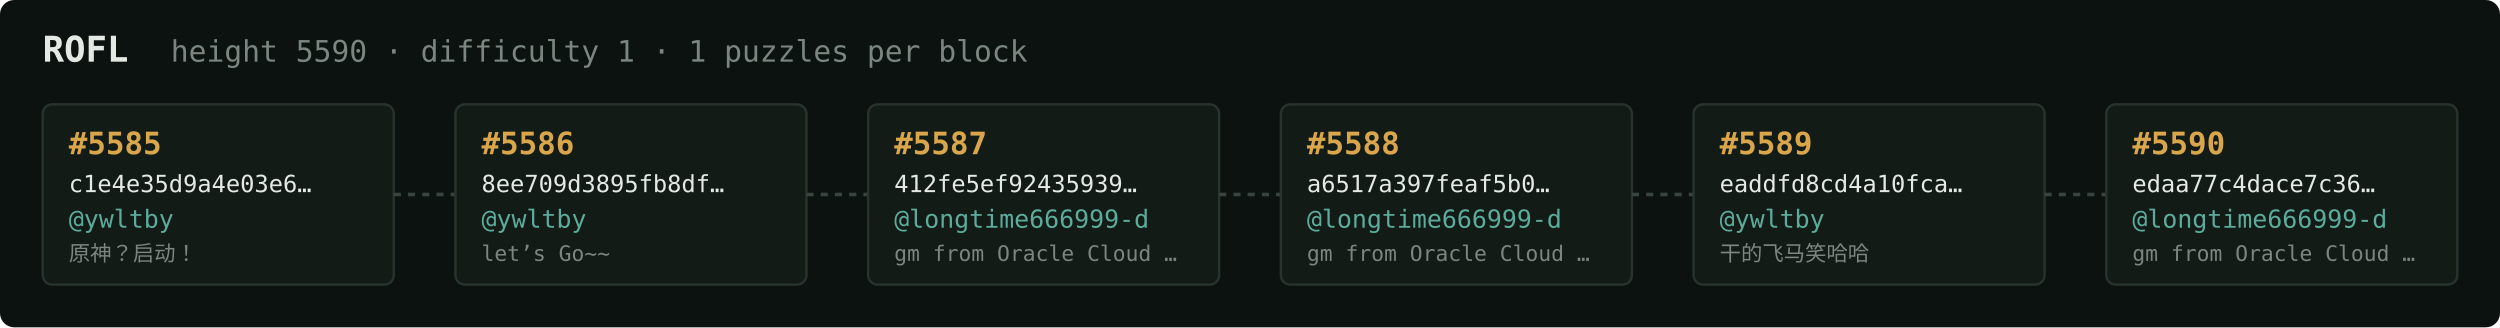
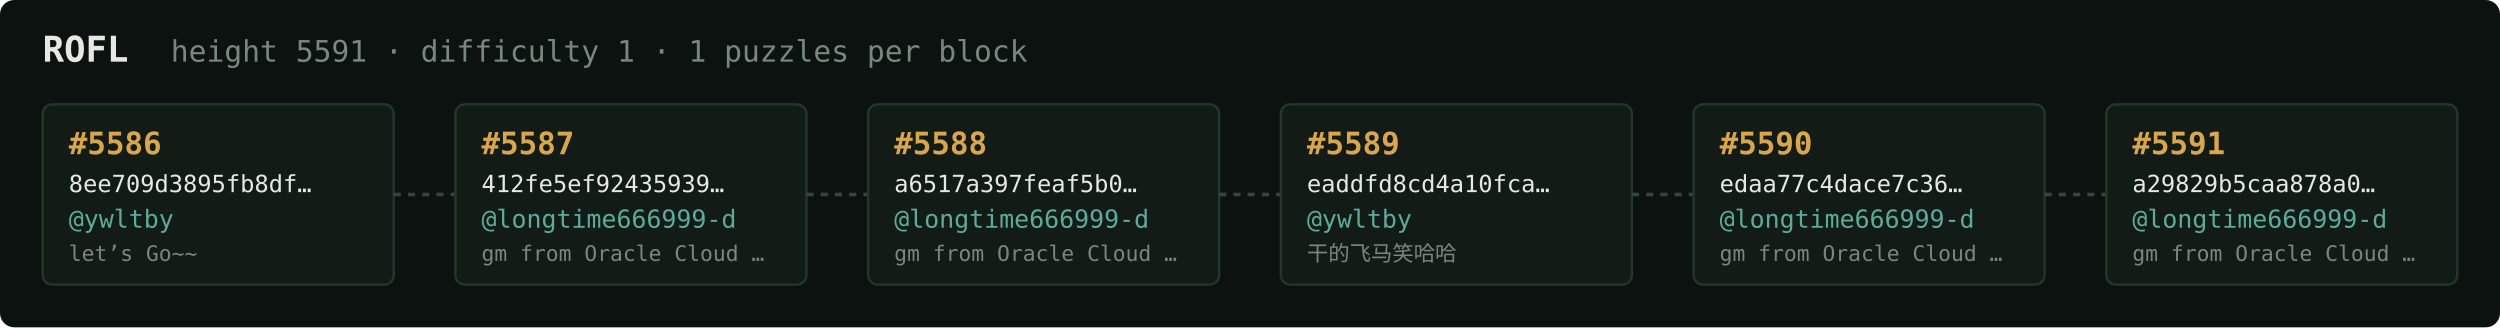
<svg xmlns="http://www.w3.org/2000/svg" width="1054" height="138" viewBox="0 0 1054 138" font-family="ui-monospace,SFMono-Regular,Menlo,monospace">
  <rect fill="#0c1210" width="1054" height="138" rx="6" />
  <text x="18" y="26" fill="#e5e9e3" font-size="15" font-weight="700">ROFL</text>
-   <text x="72" y="26" fill="#7a867f" font-size="12.5">height 5590 · difficulty 1 · 1 puzzles per block</text>
+   <text x="72" y="26" fill="#7a867f" font-size="12.5">height 5591 · difficulty 1 · 1 puzzles per block</text>
  <rect x="18" y="44" width="148" height="76" rx="4" fill="#131b17" stroke="#28332e" stroke-width="1" />
-   <text x="29" y="65" fill="#d9a64c" font-size="13" font-weight="700">#5585</text>
-   <text x="29" y="81" fill="#e5e9e3" font-size="10">c1e4e35d9a4e03e6…</text>
+   <text x="29" y="65" fill="#d9a64c" font-size="13" font-weight="700">#5586</text>
+   <text x="29" y="81" fill="#e5e9e3" font-size="10">8ee709d3895fb8df…</text>
  <text x="29" y="96" fill="#5cab9b" font-size="10.5">@ywltby</text>
-   <text x="29" y="110" fill="#7a867f" font-size="9">原神？启动！</text>
+   <text x="29" y="110" fill="#7a867f" font-size="9">let’s Go~~</text>
  <line x1="166" y1="82.0" x2="192" y2="82.0" stroke="#38443e" stroke-width="1.5" stroke-dasharray="3 3" />
  <rect x="192" y="44" width="148" height="76" rx="4" fill="#131b17" stroke="#28332e" stroke-width="1" />
-   <text x="203" y="65" fill="#d9a64c" font-size="13" font-weight="700">#5586</text>
-   <text x="203" y="81" fill="#e5e9e3" font-size="10">8ee709d3895fb8df…</text>
-   <text x="203" y="96" fill="#5cab9b" font-size="10.5">@ywltby</text>
-   <text x="203" y="110" fill="#7a867f" font-size="9">let’s Go~~</text>
+   <text x="203" y="65" fill="#d9a64c" font-size="13" font-weight="700">#5587</text>
+   <text x="203" y="81" fill="#e5e9e3" font-size="10">412fe5ef92435939…</text>
+   <text x="203" y="96" fill="#5cab9b" font-size="10.5">@longtime666999-d</text>
+   <text x="203" y="110" fill="#7a867f" font-size="9">gm from Oracle Cloud …</text>
  <line x1="340" y1="82.0" x2="366" y2="82.0" stroke="#38443e" stroke-width="1.5" stroke-dasharray="3 3" />
  <rect x="366" y="44" width="148" height="76" rx="4" fill="#131b17" stroke="#28332e" stroke-width="1" />
-   <text x="377" y="65" fill="#d9a64c" font-size="13" font-weight="700">#5587</text>
-   <text x="377" y="81" fill="#e5e9e3" font-size="10">412fe5ef92435939…</text>
+   <text x="377" y="65" fill="#d9a64c" font-size="13" font-weight="700">#5588</text>
+   <text x="377" y="81" fill="#e5e9e3" font-size="10">a6517a397feaf5b0…</text>
  <text x="377" y="96" fill="#5cab9b" font-size="10.5">@longtime666999-d</text>
  <text x="377" y="110" fill="#7a867f" font-size="9">gm from Oracle Cloud …</text>
  <line x1="514" y1="82.0" x2="540" y2="82.0" stroke="#38443e" stroke-width="1.5" stroke-dasharray="3 3" />
  <rect x="540" y="44" width="148" height="76" rx="4" fill="#131b17" stroke="#28332e" stroke-width="1" />
-   <text x="551" y="65" fill="#d9a64c" font-size="13" font-weight="700">#5588</text>
-   <text x="551" y="81" fill="#e5e9e3" font-size="10">a6517a397feaf5b0…</text>
-   <text x="551" y="96" fill="#5cab9b" font-size="10.5">@longtime666999-d</text>
-   <text x="551" y="110" fill="#7a867f" font-size="9">gm from Oracle Cloud …</text>
+   <text x="551" y="65" fill="#d9a64c" font-size="13" font-weight="700">#5589</text>
+   <text x="551" y="81" fill="#e5e9e3" font-size="10">eaddfd8cd4a10fca…</text>
+   <text x="551" y="96" fill="#5cab9b" font-size="10.5">@ywltby</text>
+   <text x="551" y="110" fill="#7a867f" font-size="9">干的飞马笑哈哈</text>
  <line x1="688" y1="82.0" x2="714" y2="82.0" stroke="#38443e" stroke-width="1.5" stroke-dasharray="3 3" />
  <rect x="714" y="44" width="148" height="76" rx="4" fill="#131b17" stroke="#28332e" stroke-width="1" />
-   <text x="725" y="65" fill="#d9a64c" font-size="13" font-weight="700">#5589</text>
-   <text x="725" y="81" fill="#e5e9e3" font-size="10">eaddfd8cd4a10fca…</text>
-   <text x="725" y="96" fill="#5cab9b" font-size="10.5">@ywltby</text>
-   <text x="725" y="110" fill="#7a867f" font-size="9">干的飞马笑哈哈</text>
+   <text x="725" y="65" fill="#d9a64c" font-size="13" font-weight="700">#5590</text>
+   <text x="725" y="81" fill="#e5e9e3" font-size="10">edaa77c4dace7c36…</text>
+   <text x="725" y="96" fill="#5cab9b" font-size="10.5">@longtime666999-d</text>
+   <text x="725" y="110" fill="#7a867f" font-size="9">gm from Oracle Cloud …</text>
  <line x1="862" y1="82.0" x2="888" y2="82.0" stroke="#38443e" stroke-width="1.5" stroke-dasharray="3 3" />
  <rect x="888" y="44" width="148" height="76" rx="4" fill="#131b17" stroke="#28332e" stroke-width="1" />
-   <text x="899" y="65" fill="#d9a64c" font-size="13" font-weight="700">#5590</text>
-   <text x="899" y="81" fill="#e5e9e3" font-size="10">edaa77c4dace7c36…</text>
+   <text x="899" y="65" fill="#d9a64c" font-size="13" font-weight="700">#5591</text>
+   <text x="899" y="81" fill="#e5e9e3" font-size="10">a29829b5caa878a0…</text>
  <text x="899" y="96" fill="#5cab9b" font-size="10.5">@longtime666999-d</text>
  <text x="899" y="110" fill="#7a867f" font-size="9">gm from Oracle Cloud …</text>
</svg>
